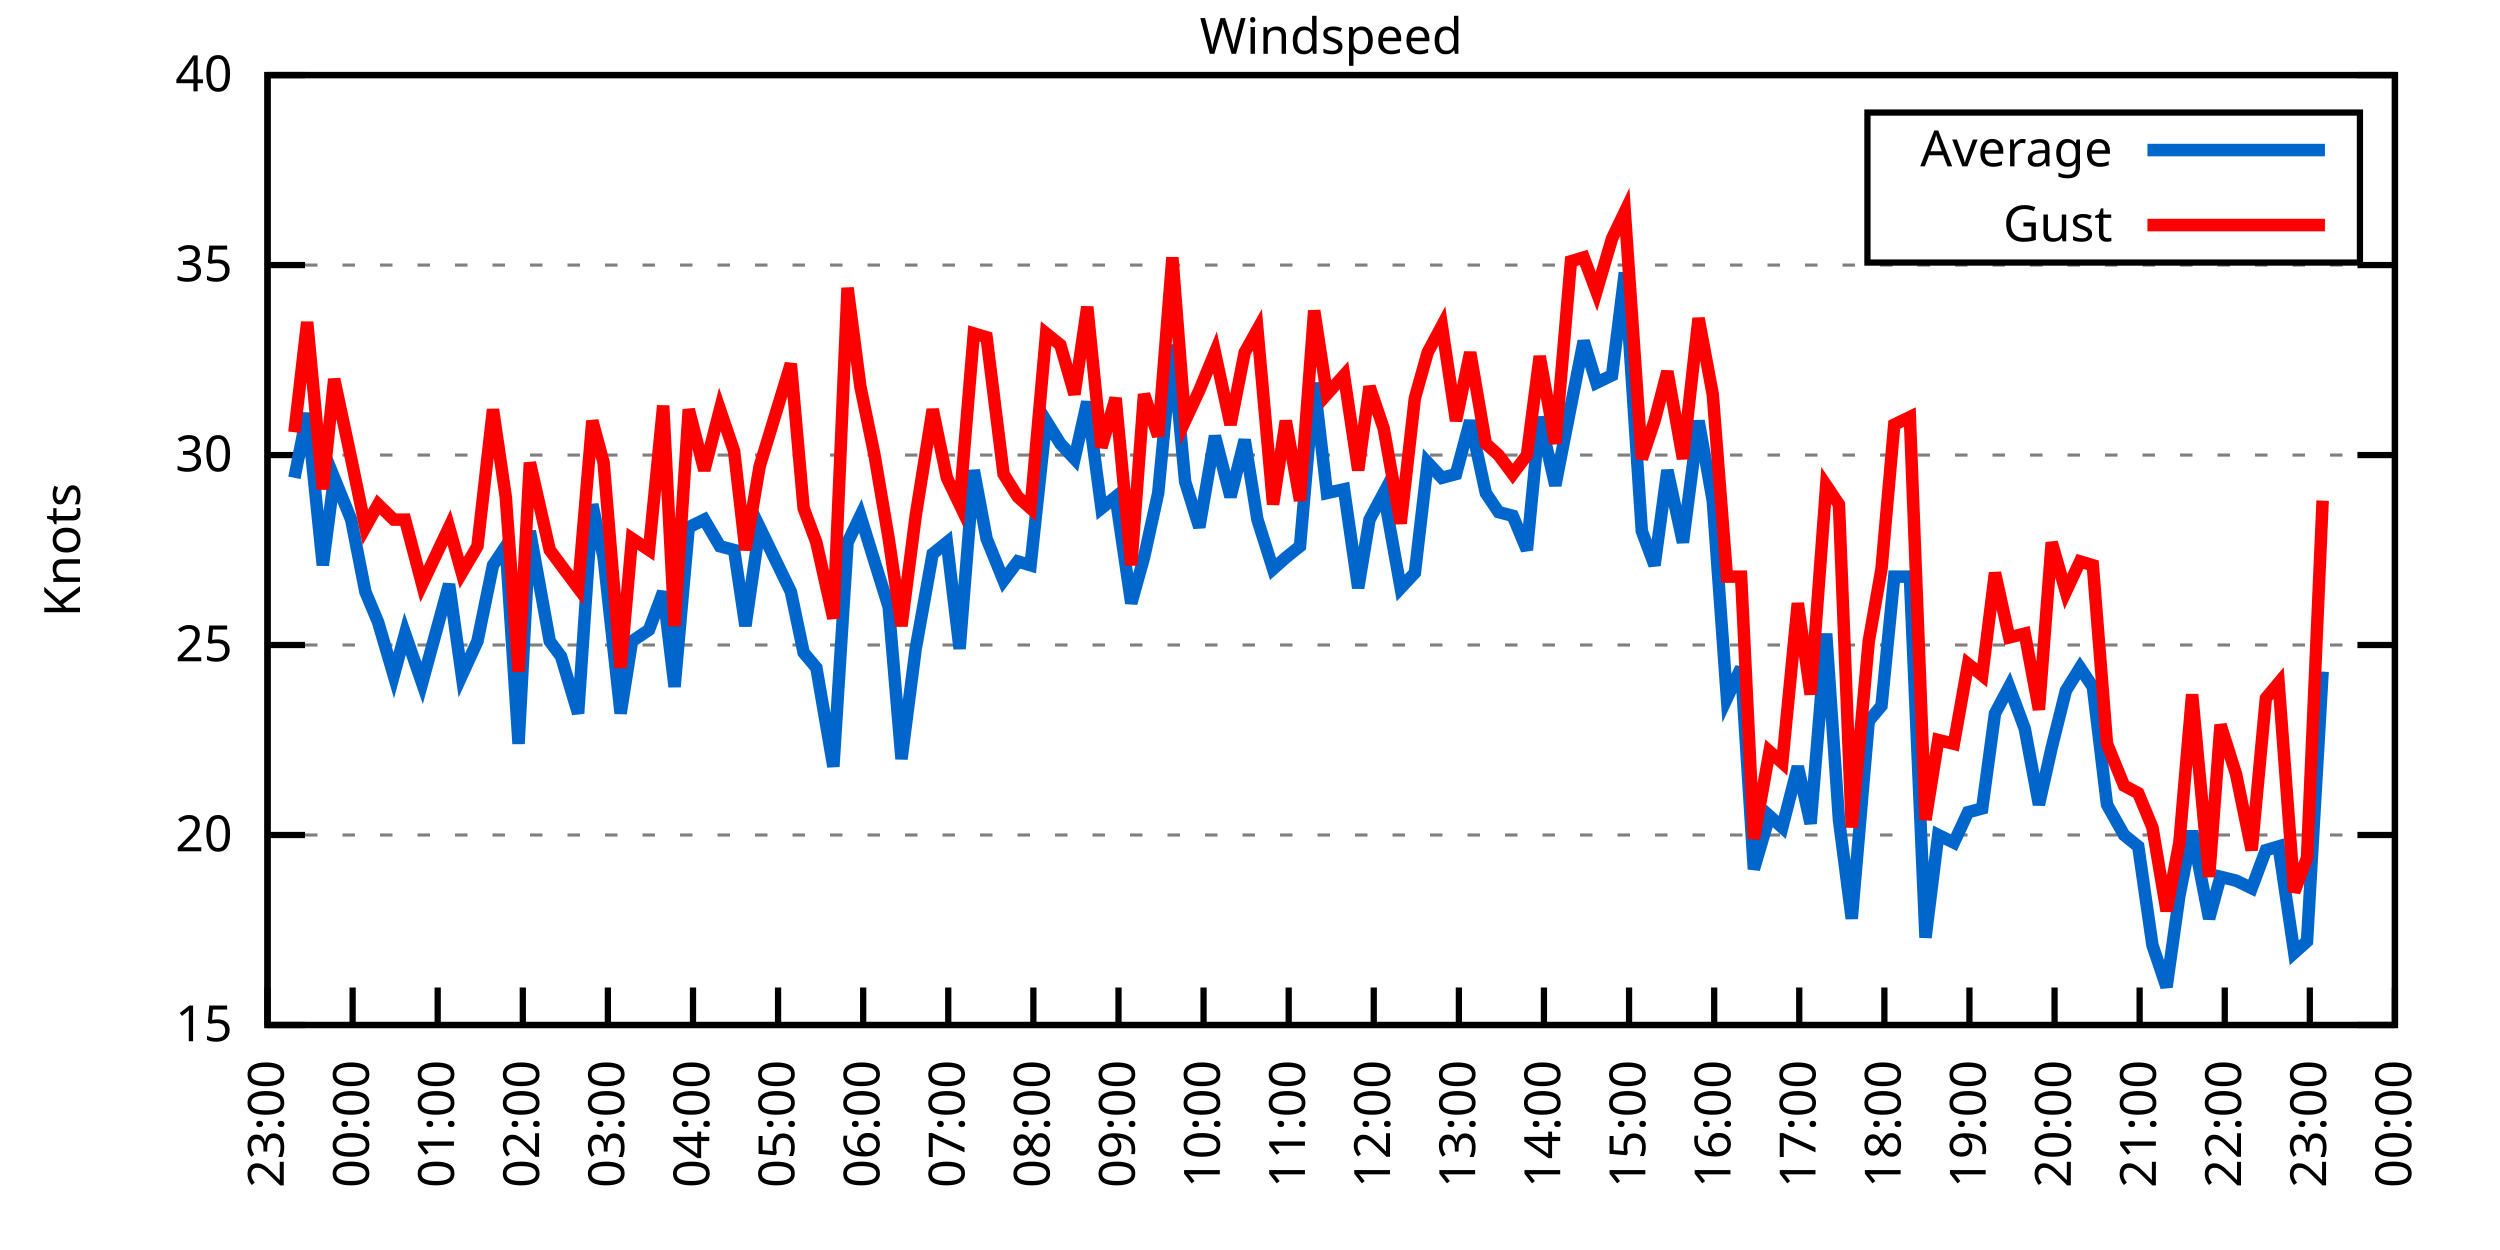
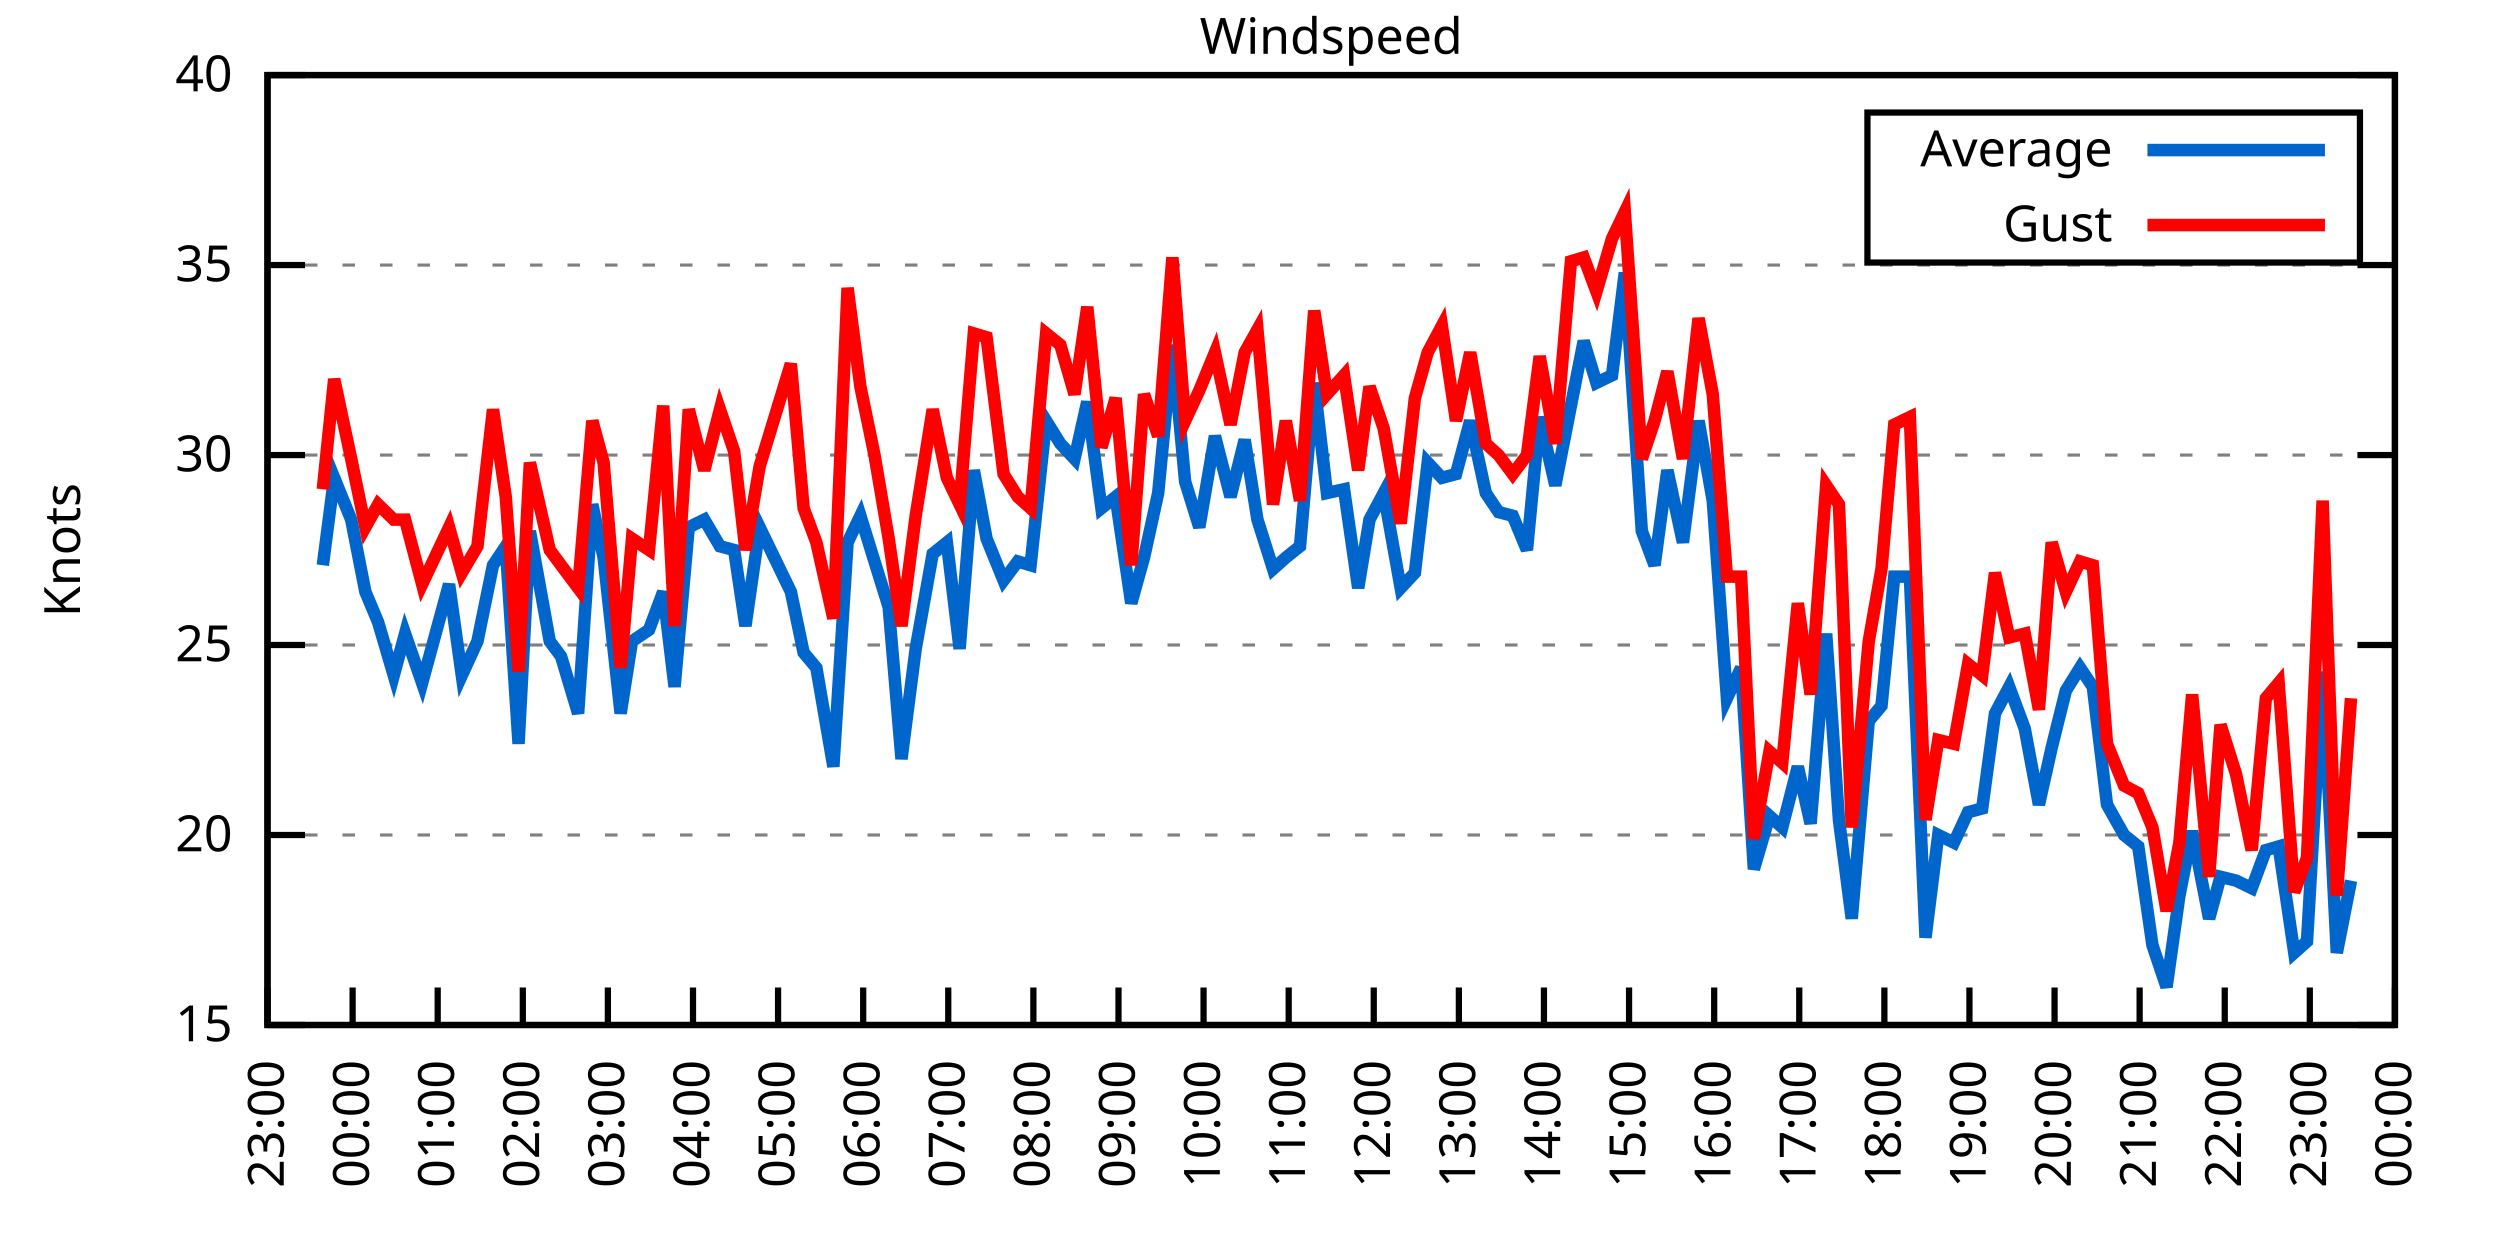
<svg xmlns="http://www.w3.org/2000/svg" xmlns:xlink="http://www.w3.org/1999/xlink" width="400" height="200" viewBox="0 0 400 200">
  <g id="gnuplot_canvas">
    <rect x="0" y="0" width="400" height="200" fill="none" />
    <defs>
      <circle id="gpDot" r="0.5" stroke-width="0.5" stroke="currentColor" />
      <path id="gpPt0" stroke-width="0.333" stroke="currentColor" d="M-1,0 h2 M0,-1 v2" />
      <path id="gpPt1" stroke-width="0.333" stroke="currentColor" d="M-1,-1 L1,1 M1,-1 L-1,1" />
      <path id="gpPt2" stroke-width="0.333" stroke="currentColor" d="M-1,0 L1,0 M0,-1 L0,1 M-1,-1 L1,1 M-1,1 L1,-1" />
      <rect id="gpPt3" stroke-width="0.333" stroke="currentColor" x="-1" y="-1" width="2" height="2" />
      <rect id="gpPt4" stroke-width="0.333" stroke="currentColor" fill="currentColor" x="-1" y="-1" width="2" height="2" />
      <circle id="gpPt5" stroke-width="0.333" stroke="currentColor" cx="0" cy="0" r="1" />
      <use xlink:href="#gpPt5" id="gpPt6" fill="currentColor" stroke="none" />
      <path id="gpPt7" stroke-width="0.333" stroke="currentColor" d="M0,-1.33 L-1.33,0.67 L1.33,0.67 z" />
      <use xlink:href="#gpPt7" id="gpPt8" fill="currentColor" stroke="none" />
      <use xlink:href="#gpPt7" id="gpPt9" stroke="currentColor" transform="rotate(180)" />
      <use xlink:href="#gpPt9" id="gpPt10" fill="currentColor" stroke="none" />
      <use xlink:href="#gpPt3" id="gpPt11" stroke="currentColor" transform="rotate(45)" />
      <use xlink:href="#gpPt11" id="gpPt12" fill="currentColor" stroke="none" />
      <path id="gpPt13" stroke-width="0.333" stroke="currentColor" d="M0,1.330 L1.265,0.411 L0.782,-1.067 L-0.782,-1.076 L-1.265,0.411 z" />
      <use xlink:href="#gpPt13" id="gpPt14" fill="currentColor" stroke="none" />
      <filter id="textbox" filterUnits="objectBoundingBox" x="0" y="0" height="1" width="1">
        <feFlood flood-color="white" flood-opacity="1" result="bgnd" />
        <feComposite in="SourceGraphic" in2="bgnd" operator="atop" />
      </filter>
      <filter id="greybox" filterUnits="objectBoundingBox" x="0" y="0" height="1" width="1">
        <feFlood flood-color="lightgrey" flood-opacity="1" result="grey" />
        <feComposite in="SourceGraphic" in2="grey" operator="atop" />
      </filter>
    </defs>
    <g fill="none" color="white" stroke="currentColor" stroke-width="1.00" stroke-linecap="butt" stroke-linejoin="miter">
</g>
    <g fill="none" color="black" stroke="currentColor" stroke-width="1.00" stroke-linecap="butt" stroke-linejoin="miter">
      <g stroke="none" shape-rendering="crispEdges">
        <polygon fill="rgb(255, 255, 255)" points="42.80,164.00 383.18,164.00 383.18,12.02 42.80,12.02 " />
      </g>
    </g>
    <g fill="none" color="black" stroke="currentColor" stroke-width="1.00" stroke-linecap="butt" stroke-linejoin="miter">
</g>
    <g fill="none" color="black" stroke="black" stroke-width="0.50" stroke-linecap="butt" stroke-linejoin="miter">
</g>
    <g fill="none" color="gray" stroke="currentColor" stroke-width="0.50" stroke-linecap="butt" stroke-linejoin="miter">
      <path stroke="gray" stroke-dasharray="2,4" class="gridline" d="M42.80,164.00 L383.19,164.00  " />
    </g>
    <g fill="none" color="gray" stroke="gray" stroke-width="1.00" stroke-linecap="butt" stroke-linejoin="miter">
</g>
    <g fill="none" color="black" stroke="currentColor" stroke-width="1.00" stroke-linecap="butt" stroke-linejoin="miter">
      <path stroke="black" d="M42.80,164.00 L48.80,164.00 M383.19,164.00 L377.19,164.00  " />
      <g transform="translate(37.20,166.60)" stroke="none" fill="black" font-family="Sans" font-size="8.00" text-anchor="end">
        <text>
          <tspan font-family="Sans"> 15</tspan>
        </text>
      </g>
    </g>
    <g fill="none" color="black" stroke="currentColor" stroke-width="1.00" stroke-linecap="butt" stroke-linejoin="miter">
</g>
    <g fill="none" color="black" stroke="black" stroke-width="0.50" stroke-linecap="butt" stroke-linejoin="miter">
</g>
    <g fill="none" color="gray" stroke="currentColor" stroke-width="0.50" stroke-linecap="butt" stroke-linejoin="miter">
      <path stroke="gray" stroke-dasharray="2,4" class="gridline" d="M42.80,133.60 L383.19,133.60  " />
    </g>
    <g fill="none" color="gray" stroke="gray" stroke-width="1.00" stroke-linecap="butt" stroke-linejoin="miter">
</g>
    <g fill="none" color="black" stroke="currentColor" stroke-width="1.00" stroke-linecap="butt" stroke-linejoin="miter">
      <path stroke="black" d="M42.80,133.60 L48.80,133.60 M383.19,133.60 L377.19,133.60  " />
      <g transform="translate(37.20,136.20)" stroke="none" fill="black" font-family="Sans" font-size="8.00" text-anchor="end">
        <text>
          <tspan font-family="Sans"> 20</tspan>
        </text>
      </g>
    </g>
    <g fill="none" color="black" stroke="currentColor" stroke-width="1.00" stroke-linecap="butt" stroke-linejoin="miter">
</g>
    <g fill="none" color="black" stroke="black" stroke-width="0.50" stroke-linecap="butt" stroke-linejoin="miter">
</g>
    <g fill="none" color="gray" stroke="currentColor" stroke-width="0.50" stroke-linecap="butt" stroke-linejoin="miter">
      <path stroke="gray" stroke-dasharray="2,4" class="gridline" d="M42.80,103.20 L383.19,103.20  " />
    </g>
    <g fill="none" color="gray" stroke="gray" stroke-width="1.00" stroke-linecap="butt" stroke-linejoin="miter">
</g>
    <g fill="none" color="black" stroke="currentColor" stroke-width="1.00" stroke-linecap="butt" stroke-linejoin="miter">
      <path stroke="black" d="M42.80,103.20 L48.80,103.20 M383.19,103.20 L377.19,103.20  " />
      <g transform="translate(37.20,105.80)" stroke="none" fill="black" font-family="Sans" font-size="8.00" text-anchor="end">
        <text>
          <tspan font-family="Sans"> 25</tspan>
        </text>
      </g>
    </g>
    <g fill="none" color="black" stroke="currentColor" stroke-width="1.00" stroke-linecap="butt" stroke-linejoin="miter">
</g>
    <g fill="none" color="black" stroke="black" stroke-width="0.50" stroke-linecap="butt" stroke-linejoin="miter">
</g>
    <g fill="none" color="gray" stroke="currentColor" stroke-width="0.50" stroke-linecap="butt" stroke-linejoin="miter">
      <path stroke="gray" stroke-dasharray="2,4" class="gridline" d="M42.80,72.81 L383.19,72.81  " />
    </g>
    <g fill="none" color="gray" stroke="gray" stroke-width="1.00" stroke-linecap="butt" stroke-linejoin="miter">
</g>
    <g fill="none" color="black" stroke="currentColor" stroke-width="1.00" stroke-linecap="butt" stroke-linejoin="miter">
      <path stroke="black" d="M42.80,72.81 L48.80,72.81 M383.19,72.81 L377.19,72.81  " />
      <g transform="translate(37.20,75.41)" stroke="none" fill="black" font-family="Sans" font-size="8.00" text-anchor="end">
        <text>
          <tspan font-family="Sans"> 30</tspan>
        </text>
      </g>
    </g>
    <g fill="none" color="black" stroke="currentColor" stroke-width="1.00" stroke-linecap="butt" stroke-linejoin="miter">
</g>
    <g fill="none" color="black" stroke="black" stroke-width="0.50" stroke-linecap="butt" stroke-linejoin="miter">
</g>
    <g fill="none" color="gray" stroke="currentColor" stroke-width="0.50" stroke-linecap="butt" stroke-linejoin="miter">
      <path stroke="gray" stroke-dasharray="2,4" class="gridline" d="M42.80,42.41 L383.19,42.41  " />
    </g>
    <g fill="none" color="gray" stroke="gray" stroke-width="1.00" stroke-linecap="butt" stroke-linejoin="miter">
</g>
    <g fill="none" color="black" stroke="currentColor" stroke-width="1.00" stroke-linecap="butt" stroke-linejoin="miter">
      <path stroke="black" d="M42.80,42.41 L48.80,42.41 M383.19,42.41 L377.19,42.41  " />
      <g transform="translate(37.20,45.01)" stroke="none" fill="black" font-family="Sans" font-size="8.00" text-anchor="end">
        <text>
          <tspan font-family="Sans"> 35</tspan>
        </text>
      </g>
    </g>
    <g fill="none" color="black" stroke="currentColor" stroke-width="1.00" stroke-linecap="butt" stroke-linejoin="miter">
</g>
    <g fill="none" color="black" stroke="black" stroke-width="0.50" stroke-linecap="butt" stroke-linejoin="miter">
</g>
    <g fill="none" color="gray" stroke="currentColor" stroke-width="0.50" stroke-linecap="butt" stroke-linejoin="miter">
      <path stroke="gray" stroke-dasharray="2,4" class="gridline" d="M42.80,12.01 L383.19,12.01  " />
    </g>
    <g fill="none" color="gray" stroke="gray" stroke-width="1.00" stroke-linecap="butt" stroke-linejoin="miter">
</g>
    <g fill="none" color="black" stroke="currentColor" stroke-width="1.00" stroke-linecap="butt" stroke-linejoin="miter">
      <path stroke="black" d="M42.80,12.01 L48.80,12.01 M383.19,12.01 L377.19,12.01  " />
      <g transform="translate(37.20,14.61)" stroke="none" fill="black" font-family="Sans" font-size="8.00" text-anchor="end">
        <text>
          <tspan font-family="Sans"> 40</tspan>
        </text>
      </g>
    </g>
    <g fill="none" color="black" stroke="currentColor" stroke-width="1.00" stroke-linecap="butt" stroke-linejoin="miter">
      <path stroke="black" d="M42.80,164.00 L42.80,158.00  " />
      <g transform="translate(45.40,169.60) rotate(270.00)" stroke="none" fill="black" font-family="Sans" font-size="8.00" text-anchor="end">
        <text>
          <tspan font-family="Sans">23:00</tspan>
        </text>
      </g>
    </g>
    <g fill="none" color="black" stroke="currentColor" stroke-width="1.00" stroke-linecap="butt" stroke-linejoin="miter">
      <path stroke="black" d="M56.42,164.00 L56.42,158.00  " />
      <g transform="translate(59.02,169.60) rotate(270.00)" stroke="none" fill="black" font-family="Sans" font-size="8.00" text-anchor="end">
        <text>
          <tspan font-family="Sans">00:00</tspan>
        </text>
      </g>
    </g>
    <g fill="none" color="black" stroke="currentColor" stroke-width="1.00" stroke-linecap="butt" stroke-linejoin="miter">
      <path stroke="black" d="M70.03,164.00 L70.03,158.00  " />
      <g transform="translate(72.63,169.60) rotate(270.00)" stroke="none" fill="black" font-family="Sans" font-size="8.00" text-anchor="end">
        <text>
          <tspan font-family="Sans">01:00</tspan>
        </text>
      </g>
    </g>
    <g fill="none" color="black" stroke="currentColor" stroke-width="1.00" stroke-linecap="butt" stroke-linejoin="miter">
      <path stroke="black" d="M83.65,164.00 L83.65,158.00  " />
      <g transform="translate(86.25,169.60) rotate(270.00)" stroke="none" fill="black" font-family="Sans" font-size="8.00" text-anchor="end">
        <text>
          <tspan font-family="Sans">02:00</tspan>
        </text>
      </g>
    </g>
    <g fill="none" color="black" stroke="currentColor" stroke-width="1.00" stroke-linecap="butt" stroke-linejoin="miter">
      <path stroke="black" d="M97.26,164.00 L97.26,158.00  " />
      <g transform="translate(99.86,169.60) rotate(270.00)" stroke="none" fill="black" font-family="Sans" font-size="8.00" text-anchor="end">
        <text>
          <tspan font-family="Sans">03:00</tspan>
        </text>
      </g>
    </g>
    <g fill="none" color="black" stroke="currentColor" stroke-width="1.00" stroke-linecap="butt" stroke-linejoin="miter">
      <path stroke="black" d="M110.88,164.00 L110.88,158.00  " />
      <g transform="translate(113.48,169.60) rotate(270.00)" stroke="none" fill="black" font-family="Sans" font-size="8.00" text-anchor="end">
        <text>
          <tspan font-family="Sans">04:00</tspan>
        </text>
      </g>
    </g>
    <g fill="none" color="black" stroke="currentColor" stroke-width="1.00" stroke-linecap="butt" stroke-linejoin="miter">
      <path stroke="black" d="M124.49,164.00 L124.49,158.00  " />
      <g transform="translate(127.09,169.60) rotate(270.00)" stroke="none" fill="black" font-family="Sans" font-size="8.00" text-anchor="end">
        <text>
          <tspan font-family="Sans">05:00</tspan>
        </text>
      </g>
    </g>
    <g fill="none" color="black" stroke="currentColor" stroke-width="1.00" stroke-linecap="butt" stroke-linejoin="miter">
      <path stroke="black" d="M138.11,164.00 L138.11,158.00  " />
      <g transform="translate(140.71,169.60) rotate(270.00)" stroke="none" fill="black" font-family="Sans" font-size="8.00" text-anchor="end">
        <text>
          <tspan font-family="Sans">06:00</tspan>
        </text>
      </g>
    </g>
    <g fill="none" color="black" stroke="currentColor" stroke-width="1.00" stroke-linecap="butt" stroke-linejoin="miter">
      <path stroke="black" d="M151.72,164.00 L151.72,158.00  " />
      <g transform="translate(154.32,169.60) rotate(270.00)" stroke="none" fill="black" font-family="Sans" font-size="8.00" text-anchor="end">
        <text>
          <tspan font-family="Sans">07:00</tspan>
        </text>
      </g>
    </g>
    <g fill="none" color="black" stroke="currentColor" stroke-width="1.00" stroke-linecap="butt" stroke-linejoin="miter">
      <path stroke="black" d="M165.34,164.00 L165.34,158.00  " />
      <g transform="translate(167.94,169.60) rotate(270.00)" stroke="none" fill="black" font-family="Sans" font-size="8.00" text-anchor="end">
        <text>
          <tspan font-family="Sans">08:00</tspan>
        </text>
      </g>
    </g>
    <g fill="none" color="black" stroke="currentColor" stroke-width="1.00" stroke-linecap="butt" stroke-linejoin="miter">
      <path stroke="black" d="M178.96,164.00 L178.96,158.00  " />
      <g transform="translate(181.56,169.60) rotate(270.00)" stroke="none" fill="black" font-family="Sans" font-size="8.00" text-anchor="end">
        <text>
          <tspan font-family="Sans">09:00</tspan>
        </text>
      </g>
    </g>
    <g fill="none" color="black" stroke="currentColor" stroke-width="1.00" stroke-linecap="butt" stroke-linejoin="miter">
      <path stroke="black" d="M192.57,164.00 L192.57,158.00  " />
      <g transform="translate(195.17,169.60) rotate(270.00)" stroke="none" fill="black" font-family="Sans" font-size="8.00" text-anchor="end">
        <text>
          <tspan font-family="Sans">10:00</tspan>
        </text>
      </g>
    </g>
    <g fill="none" color="black" stroke="currentColor" stroke-width="1.00" stroke-linecap="butt" stroke-linejoin="miter">
      <path stroke="black" d="M206.19,164.00 L206.19,158.00  " />
      <g transform="translate(208.79,169.60) rotate(270.00)" stroke="none" fill="black" font-family="Sans" font-size="8.00" text-anchor="end">
        <text>
          <tspan font-family="Sans">11:00</tspan>
        </text>
      </g>
    </g>
    <g fill="none" color="black" stroke="currentColor" stroke-width="1.00" stroke-linecap="butt" stroke-linejoin="miter">
      <path stroke="black" d="M219.80,164.00 L219.80,158.00  " />
      <g transform="translate(222.40,169.60) rotate(270.00)" stroke="none" fill="black" font-family="Sans" font-size="8.00" text-anchor="end">
        <text>
          <tspan font-family="Sans">12:00</tspan>
        </text>
      </g>
    </g>
    <g fill="none" color="black" stroke="currentColor" stroke-width="1.00" stroke-linecap="butt" stroke-linejoin="miter">
      <path stroke="black" d="M233.42,164.00 L233.42,158.00  " />
      <g transform="translate(236.02,169.60) rotate(270.00)" stroke="none" fill="black" font-family="Sans" font-size="8.00" text-anchor="end">
        <text>
          <tspan font-family="Sans">13:00</tspan>
        </text>
      </g>
    </g>
    <g fill="none" color="black" stroke="currentColor" stroke-width="1.00" stroke-linecap="butt" stroke-linejoin="miter">
      <path stroke="black" d="M247.03,164.00 L247.03,158.00  " />
      <g transform="translate(249.63,169.60) rotate(270.00)" stroke="none" fill="black" font-family="Sans" font-size="8.00" text-anchor="end">
        <text>
          <tspan font-family="Sans">14:00</tspan>
        </text>
      </g>
    </g>
    <g fill="none" color="black" stroke="currentColor" stroke-width="1.00" stroke-linecap="butt" stroke-linejoin="miter">
      <path stroke="black" d="M260.65,164.00 L260.65,158.00  " />
      <g transform="translate(263.25,169.60) rotate(270.00)" stroke="none" fill="black" font-family="Sans" font-size="8.00" text-anchor="end">
        <text>
          <tspan font-family="Sans">15:00</tspan>
        </text>
      </g>
    </g>
    <g fill="none" color="black" stroke="currentColor" stroke-width="1.00" stroke-linecap="butt" stroke-linejoin="miter">
      <path stroke="black" d="M274.27,164.00 L274.27,158.00  " />
      <g transform="translate(276.87,169.60) rotate(270.00)" stroke="none" fill="black" font-family="Sans" font-size="8.00" text-anchor="end">
        <text>
          <tspan font-family="Sans">16:00</tspan>
        </text>
      </g>
    </g>
    <g fill="none" color="black" stroke="currentColor" stroke-width="1.00" stroke-linecap="butt" stroke-linejoin="miter">
      <path stroke="black" d="M287.88,164.00 L287.88,158.00  " />
      <g transform="translate(290.48,169.60) rotate(270.00)" stroke="none" fill="black" font-family="Sans" font-size="8.00" text-anchor="end">
        <text>
          <tspan font-family="Sans">17:00</tspan>
        </text>
      </g>
    </g>
    <g fill="none" color="black" stroke="currentColor" stroke-width="1.00" stroke-linecap="butt" stroke-linejoin="miter">
      <path stroke="black" d="M301.50,164.00 L301.50,158.00  " />
      <g transform="translate(304.10,169.60) rotate(270.00)" stroke="none" fill="black" font-family="Sans" font-size="8.00" text-anchor="end">
        <text>
          <tspan font-family="Sans">18:00</tspan>
        </text>
      </g>
    </g>
    <g fill="none" color="black" stroke="currentColor" stroke-width="1.00" stroke-linecap="butt" stroke-linejoin="miter">
      <path stroke="black" d="M315.11,164.00 L315.11,158.00  " />
      <g transform="translate(317.71,169.60) rotate(270.00)" stroke="none" fill="black" font-family="Sans" font-size="8.00" text-anchor="end">
        <text>
          <tspan font-family="Sans">19:00</tspan>
        </text>
      </g>
    </g>
    <g fill="none" color="black" stroke="currentColor" stroke-width="1.00" stroke-linecap="butt" stroke-linejoin="miter">
      <path stroke="black" d="M328.73,164.00 L328.73,158.00  " />
      <g transform="translate(331.33,169.60) rotate(270.00)" stroke="none" fill="black" font-family="Sans" font-size="8.00" text-anchor="end">
        <text>
          <tspan font-family="Sans">20:00</tspan>
        </text>
      </g>
    </g>
    <g fill="none" color="black" stroke="currentColor" stroke-width="1.00" stroke-linecap="butt" stroke-linejoin="miter">
      <path stroke="black" d="M342.34,164.00 L342.34,158.00  " />
      <g transform="translate(344.94,169.60) rotate(270.00)" stroke="none" fill="black" font-family="Sans" font-size="8.00" text-anchor="end">
        <text>
          <tspan font-family="Sans">21:00</tspan>
        </text>
      </g>
    </g>
    <g fill="none" color="black" stroke="currentColor" stroke-width="1.00" stroke-linecap="butt" stroke-linejoin="miter">
      <path stroke="black" d="M355.96,164.00 L355.96,158.00  " />
      <g transform="translate(358.56,169.60) rotate(270.00)" stroke="none" fill="black" font-family="Sans" font-size="8.00" text-anchor="end">
        <text>
          <tspan font-family="Sans">22:00</tspan>
        </text>
      </g>
    </g>
    <g fill="none" color="black" stroke="currentColor" stroke-width="1.00" stroke-linecap="butt" stroke-linejoin="miter">
      <path stroke="black" d="M369.57,164.00 L369.57,158.00  " />
      <g transform="translate(372.17,169.60) rotate(270.00)" stroke="none" fill="black" font-family="Sans" font-size="8.00" text-anchor="end">
        <text>
          <tspan font-family="Sans">23:00</tspan>
        </text>
      </g>
    </g>
    <g fill="none" color="black" stroke="currentColor" stroke-width="1.00" stroke-linecap="butt" stroke-linejoin="miter">
      <path stroke="black" d="M383.19,164.00 L383.19,158.00  " />
      <g transform="translate(385.79,169.60) rotate(270.00)" stroke="none" fill="black" font-family="Sans" font-size="8.00" text-anchor="end">
        <text>
          <tspan font-family="Sans">00:00</tspan>
        </text>
      </g>
    </g>
    <g fill="none" color="black" stroke="currentColor" stroke-width="1.00" stroke-linecap="butt" stroke-linejoin="miter">
</g>
    <g fill="none" color="black" stroke="currentColor" stroke-width="1.00" stroke-linecap="butt" stroke-linejoin="miter">
      <path stroke="black" d="M42.80,12.01 L42.80,164.00 L383.19,164.00 L383.19,12.01 L42.80,12.01 Z  " />
    </g>
    <g fill="none" color="black" stroke="currentColor" stroke-width="1.00" stroke-linecap="butt" stroke-linejoin="miter">
</g>
    <g fill="none" color="black" stroke="currentColor" stroke-width="1.00" stroke-linecap="butt" stroke-linejoin="miter">
      <path stroke="black" d="M298.79,42.01 L298.79,18.01 L377.59,18.01 L377.59,42.01 L298.79,42.01 Z  " />
    </g>
    <g id="Windspeed_plot_1">
      <g fill="none" color="white" stroke="black" stroke-width="2.00" stroke-linecap="butt" stroke-linejoin="miter">
</g>
      <g fill="none" color="black" stroke="currentColor" stroke-width="2.00" stroke-linecap="butt" stroke-linejoin="miter">
        <g transform="translate(337.99,26.61)" stroke="none" fill="black" font-family="Sans" font-size="8.00" text-anchor="end">
          <text>
            <tspan font-family="Sans">Average</tspan>
          </text>
        </g>
      </g>
      <g fill="none" color="black" stroke="currentColor" stroke-width="2.00" stroke-linecap="butt" stroke-linejoin="miter">
-         <path stroke="rgb(  0, 102, 204)" d="M343.59,24.01 L371.99,24.01 M47.11,76.45 L49.15,66.12 L51.65,90.44 L53.47,76.45 L56.19,83.14 L58.46,94.69   L60.50,99.56 L63.00,108.07 L64.81,101.38 L67.54,109.28 L71.85,93.48 L73.89,108.07 L76.39,102.60 L78.88,90.44   L80.92,87.40 L82.97,119.01 L84.78,84.97 L87.96,102.60 L89.77,105.03 L92.50,114.15 L94.77,80.71 L96.58,89.22   L99.30,114.15 L101.12,102.60 L103.84,100.77 L106.11,94.69 L107.93,109.89 L110.20,84.36 L112.69,83.14 L115.19,87.40   L117.46,88.00 L119.27,100.16 L121.54,84.36 L126.54,94.69 L128.58,104.42 L130.62,106.85 L133.34,122.66 L135.61,86.79   L137.66,82.53 L139.92,89.83 L142.19,97.12 L144.24,121.44 L146.51,103.81 L149.23,88.61 L151.50,86.79 L153.54,103.81   L155.81,75.24 L157.85,86.18 L160.57,92.87 L162.84,89.83 L164.89,90.44 L167.38,67.33 L169.65,70.98 L171.92,73.41   L173.96,64.29 L176.23,81.32 L178.50,79.49 L181.00,96.52 L183.04,89.22 L185.31,78.89 L187.58,55.18 L189.62,77.06   L191.89,84.36 L194.39,69.77 L196.88,79.49 L199.15,70.37 L201.19,83.14 L203.69,91.04 L205.73,89.22 L208.00,87.40   L210.27,61.25 L212.31,78.89 L215.04,78.28 L217.31,94.08 L219.12,83.14 L221.39,78.89 L224.11,94.08 L226.38,91.65   L228.43,74.02 L230.70,76.45 L232.96,75.85 L235.23,67.33 L237.73,78.89 L239.77,81.93 L242.04,82.53 L244.31,88.00   L246.35,66.73 L248.85,77.67 L251.35,64.90 L253.39,54.57 L255.43,61.25 L257.93,60.04 L259.97,43.62 L262.69,84.97   L264.73,90.44 L266.78,75.24 L269.27,86.79 L271.77,67.33 L274.04,80.10 L276.31,111.72 L278.58,106.85 L280.62,139.07   L283.12,130.56 L285.16,132.39 L287.65,122.66 L289.70,131.78 L292.19,101.38 L294.23,131.17 L296.28,146.98 L299.00,115.36   L301.04,112.93 L303.08,92.26 L305.58,92.26 L308.08,150.02 L310.12,133.60 L312.62,134.82 L314.89,129.95 L317.15,129.35   L319.20,114.15 L321.47,109.89 L323.96,116.58 L326.23,128.74 L328.27,119.62 L330.54,110.50 L332.81,106.85 L334.85,109.89   L337.12,128.74 L339.85,133.60 L342.12,135.43 L344.39,151.23 L346.65,157.92 L348.70,143.33 L350.74,132.99 L353.46,146.98   L355.28,140.29 L357.77,140.90 L360.27,142.11 L362.54,136.03 L364.58,135.43 L367.08,152.45 L369.12,150.62 L371.62,107.46    " />
+         <path stroke="rgb(  0, 102, 204)" d="M343.59,24.01 L371.99,24.01 M51.65,90.44 L53.47,76.45 L56.19,83.14 L58.46,94.69 L60.50,99.56 L63.00,108.07   L64.81,101.38 L67.54,109.28 L71.85,93.48 L73.89,108.07 L76.39,102.60 L78.88,90.44 L80.92,87.40 L82.97,119.01   L84.78,84.97 L87.96,102.60 L89.77,105.03 L92.50,114.15 L94.77,80.71 L96.58,89.22 L99.30,114.15 L101.12,102.60   L103.84,100.77 L106.11,94.69 L107.93,109.89 L110.20,84.36 L112.69,83.14 L115.19,87.40 L117.46,88.00 L119.27,100.16   L121.54,84.36 L126.54,94.69 L128.58,104.42 L130.62,106.85 L133.34,122.66 L135.61,86.79 L137.66,82.53 L139.92,89.83   L142.19,97.12 L144.24,121.44 L146.51,103.81 L149.23,88.61 L151.50,86.79 L153.54,103.81 L155.81,75.24 L157.85,86.18   L160.57,92.87 L162.84,89.83 L164.89,90.44 L167.38,67.33 L169.65,70.98 L171.92,73.41 L173.96,64.29 L176.23,81.32   L178.50,79.49 L181.00,96.52 L183.04,89.22 L185.31,78.89 L187.58,55.18 L189.62,77.06 L191.89,84.36 L194.39,69.77   L196.88,79.49 L199.15,70.37 L201.19,83.14 L203.69,91.04 L205.73,89.22 L208.00,87.40 L210.27,61.25 L212.31,78.89   L215.04,78.28 L217.31,94.08 L219.12,83.14 L221.39,78.89 L224.11,94.08 L226.38,91.65 L228.43,74.02 L230.70,76.45   L232.96,75.85 L235.23,67.33 L237.73,78.89 L239.77,81.93 L242.04,82.53 L244.31,88.00 L246.35,66.73 L248.85,77.67   L251.35,64.90 L253.39,54.57 L255.43,61.25 L257.93,60.04 L259.97,43.62 L262.69,84.97 L264.73,90.44 L266.78,75.24   L269.27,86.79 L271.77,67.33 L274.04,80.10 L276.31,111.72 L278.58,106.85 L280.62,139.07 L283.12,130.56 L285.16,132.39   L287.65,122.66 L289.70,131.78 L292.19,101.38 L294.23,131.17 L296.28,146.98 L299.00,115.36 L301.04,112.93 L303.08,92.26   L305.58,92.26 L308.08,150.02 L310.12,133.60 L312.62,134.82 L314.89,129.95 L317.15,129.35 L319.20,114.15 L321.47,109.89   L323.96,116.58 L326.23,128.74 L328.27,119.62 L330.54,110.50 L332.81,106.85 L334.85,109.89 L337.12,128.74 L339.85,133.60   L342.12,135.43 L344.39,151.23 L346.65,157.92 L348.70,143.33 L350.74,132.99 L353.46,146.98 L355.28,140.29 L357.77,140.90   L360.27,142.11 L362.54,136.03 L364.58,135.43 L367.08,152.45 L369.12,150.62 L371.62,107.46 L373.89,152.45 L376.16,140.90    " />
      </g>
    </g>
    <g id="Windspeed_plot_2">
      <g fill="none" color="black" stroke="currentColor" stroke-width="2.00" stroke-linecap="butt" stroke-linejoin="miter">
        <g transform="translate(337.99,38.61)" stroke="none" fill="black" font-family="Sans" font-size="8.00" text-anchor="end">
          <text>
            <tspan font-family="Sans">Gust</tspan>
          </text>
        </g>
      </g>
      <g fill="none" color="black" stroke="currentColor" stroke-width="2.00" stroke-linecap="butt" stroke-linejoin="miter">
-         <path stroke="rgb(255,   0,   0)" d="M343.59,36.01 L371.99,36.01 M47.11,69.16 L49.15,51.53 L51.65,78.28 L53.47,60.65 L56.19,73.41 L58.46,84.36   L60.50,80.71 L63.00,83.14 L64.81,83.14 L67.54,93.48 L71.85,84.36 L73.89,91.65 L76.39,87.40 L78.88,65.51   L80.92,79.49 L82.97,107.46 L84.78,74.02 L87.96,88.00 L89.77,90.44 L92.50,94.08 L94.77,67.33 L96.58,74.02   L99.30,106.85 L101.12,86.18 L103.84,88.00 L106.11,64.90 L107.93,100.16 L110.20,65.51 L112.69,75.24 L115.19,65.51   L117.46,72.20 L119.27,88.00 L121.54,74.63 L126.54,58.21 L128.58,81.32 L130.62,86.79 L133.34,98.95 L135.61,46.06   L137.66,61.86 L139.92,72.81 L142.19,86.18 L144.24,100.16 L146.51,82.53 L149.23,65.51 L151.50,76.45 L153.54,80.71   L155.81,53.35 L157.85,53.96 L160.57,75.85 L162.84,79.49 L164.89,81.32 L167.38,53.35 L169.65,55.18 L171.92,63.08   L173.96,49.10 L176.23,71.59 L178.50,63.69 L181.00,90.44 L183.04,63.08 L185.31,69.77 L187.58,41.19 L189.62,67.33   L191.89,62.47 L194.39,56.39 L196.88,67.94 L199.15,56.39 L201.19,52.74 L203.69,80.71 L205.73,67.33 L208.00,80.10   L210.27,49.70 L212.31,63.08 L215.04,60.04 L217.31,75.24 L219.12,61.86 L221.39,68.55 L224.11,83.75 L226.38,63.69   L228.43,56.39 L230.70,52.14 L232.96,67.33 L235.23,56.39 L237.73,70.98 L239.77,72.81 L242.04,75.85 L244.31,72.81   L246.35,57.00 L248.85,70.98 L251.35,41.80 L253.39,41.19 L255.43,46.66 L257.93,38.15 L259.97,33.90 L262.69,73.41   L264.73,67.33 L266.78,59.43 L269.27,73.41 L271.77,50.92 L274.04,63.08 L276.31,92.26 L278.58,92.26 L280.62,134.21   L283.12,120.23 L285.16,122.05 L287.65,96.52 L289.70,111.11 L292.19,77.67 L294.23,80.71 L296.28,132.39 L299.00,102.60   L301.04,91.04 L303.08,67.94 L305.58,66.73 L308.08,131.17 L310.12,118.40 L312.62,119.01 L314.89,106.24 L317.15,108.07   L319.20,91.65 L321.47,101.99 L323.96,101.38 L326.23,113.54 L328.27,86.79 L330.54,94.69 L332.81,89.83 L334.85,90.44   L337.12,119.01 L339.85,125.70 L342.12,126.91 L344.39,132.39 L346.65,145.76 L348.70,134.82 L350.74,111.11 L353.46,140.29   L355.28,115.97 L357.77,123.87 L360.27,136.03 L362.54,111.72 L364.58,109.28 L367.08,142.72 L369.12,137.25 L371.62,80.10    " />
+         <path stroke="rgb(255,   0,   0)" d="M343.59,36.01 L371.99,36.01 M51.65,78.28 L53.47,60.65 L56.19,73.41 L58.46,84.36 L60.50,80.71 L63.00,83.14   L64.81,83.14 L67.54,93.48 L71.85,84.36 L73.89,91.65 L76.39,87.40 L78.88,65.51 L80.92,79.49 L82.97,107.46   L84.78,74.02 L87.96,88.00 L89.77,90.44 L92.50,94.08 L94.77,67.33 L96.58,74.02 L99.30,106.85 L101.12,86.18   L103.84,88.00 L106.11,64.90 L107.93,100.16 L110.20,65.51 L112.69,75.24 L115.19,65.51 L117.46,72.20 L119.27,88.00   L121.54,74.63 L126.54,58.21 L128.58,81.32 L130.62,86.79 L133.34,98.95 L135.61,46.06 L137.66,61.86 L139.92,72.81   L142.19,86.18 L144.24,100.16 L146.51,82.53 L149.23,65.51 L151.50,76.45 L153.54,80.71 L155.81,53.35 L157.85,53.96   L160.57,75.85 L162.84,79.49 L164.89,81.32 L167.38,53.35 L169.65,55.18 L171.92,63.08 L173.96,49.10 L176.23,71.59   L178.50,63.69 L181.00,90.44 L183.04,63.08 L185.31,69.77 L187.58,41.19 L189.62,67.33 L191.89,62.47 L194.39,56.39   L196.88,67.94 L199.15,56.39 L201.19,52.74 L203.69,80.71 L205.73,67.33 L208.00,80.10 L210.27,49.70 L212.31,63.08   L215.04,60.04 L217.31,75.24 L219.12,61.86 L221.39,68.55 L224.11,83.75 L226.38,63.69 L228.43,56.39 L230.70,52.14   L232.96,67.33 L235.23,56.39 L237.73,70.98 L239.77,72.81 L242.04,75.85 L244.31,72.81 L246.35,57.00 L248.85,70.98   L251.35,41.80 L253.39,41.19 L255.43,46.66 L257.93,38.15 L259.97,33.90 L262.69,73.41 L264.73,67.33 L266.78,59.43   L269.27,73.41 L271.77,50.92 L274.04,63.08 L276.31,92.26 L278.58,92.26 L280.62,134.21 L283.12,120.23 L285.16,122.05   L287.65,96.52 L289.70,111.11 L292.19,77.67 L294.23,80.71 L296.28,132.39 L299.00,102.60 L301.04,91.04 L303.08,67.94   L305.58,66.73 L308.08,131.17 L310.12,118.40 L312.62,119.01 L314.89,106.24 L317.15,108.07 L319.20,91.65 L321.47,101.99   L323.96,101.38 L326.23,113.54 L328.27,86.79 L330.54,94.69 L332.81,89.83 L334.85,90.44 L337.12,119.01 L339.85,125.70   L342.12,126.91 L344.39,132.39 L346.65,145.76 L348.70,134.82 L350.74,111.11 L353.46,140.29 L355.28,115.97 L357.77,123.87   L360.27,136.03 L362.54,111.72 L364.58,109.28 L367.08,142.72 L369.12,137.25 L371.62,80.10 L373.89,143.33 L376.16,111.72    " />
      </g>
    </g>
    <g fill="none" color="black" stroke="currentColor" stroke-width="2.00" stroke-linecap="butt" stroke-linejoin="miter">
</g>
    <g fill="none" color="black" stroke="black" stroke-width="1.00" stroke-linecap="butt" stroke-linejoin="miter">
</g>
    <g fill="none" color="black" stroke="currentColor" stroke-width="1.00" stroke-linecap="butt" stroke-linejoin="miter">
      <path stroke="black" d="M42.80,12.01 L42.80,164.00 L383.19,164.00 L383.19,12.01 L42.80,12.01 Z  " />
      <g transform="translate(12.80,88.01) rotate(270.00)" stroke="none" fill="black" font-family="Sans" font-size="8.00" text-anchor="middle">
        <text>
          <tspan font-family="Sans">Knots</tspan>
        </text>
      </g>
    </g>
    <g fill="none" color="black" stroke="currentColor" stroke-width="1.00" stroke-linecap="butt" stroke-linejoin="miter">
</g>
    <g fill="none" color="black" stroke="currentColor" stroke-width="1.00" stroke-linecap="butt" stroke-linejoin="miter">
      <g transform="translate(212.99,8.61)" stroke="none" fill="black" font-family="Sans" font-size="8.00" text-anchor="middle">
        <text>
          <tspan font-family="Sans">Windspeed</tspan>
        </text>
      </g>
    </g>
    <g fill="none" color="black" stroke="currentColor" stroke-width="1.00" stroke-linecap="butt" stroke-linejoin="miter">
</g>
  </g>
</svg>
